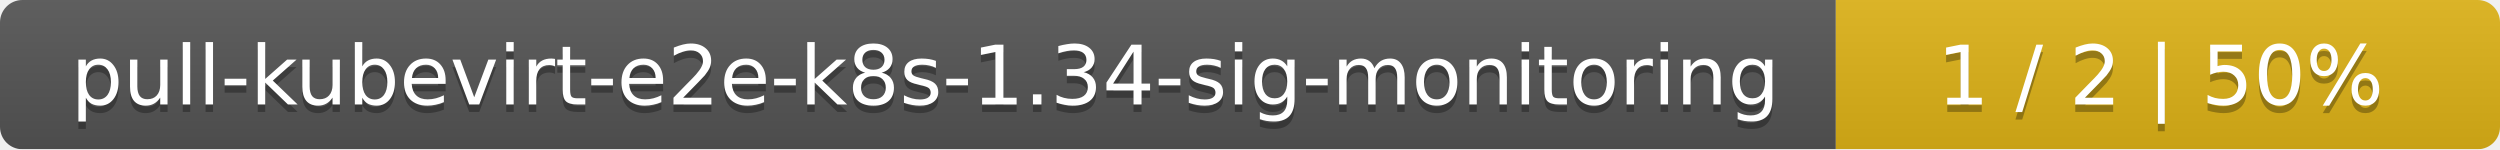
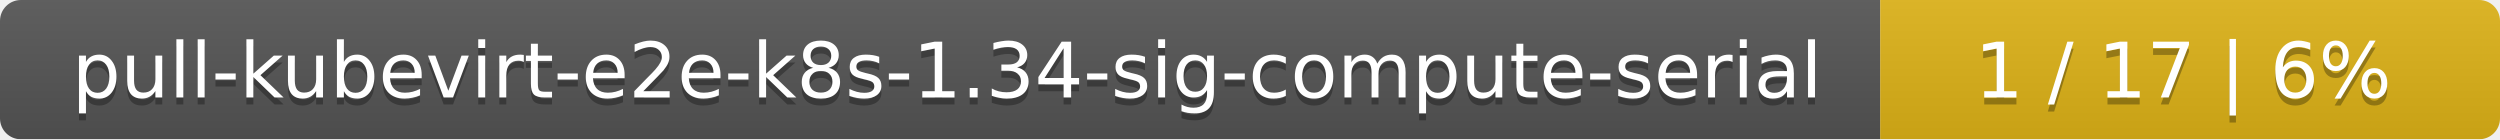
- <svg xmlns="http://www.w3.org/2000/svg" width="335" height="20">
+ <svg xmlns="http://www.w3.org/2000/svg" width="359" height="20">
  <linearGradient id="smooth" x2="0" y2="100%">
    <stop offset="0" stop-color="#bbb" stop-opacity=".1" />
    <stop offset="1" stop-opacity=".1" />
  </linearGradient>
  <mask id="round">
-     <rect width="335" height="20" rx="3" fill="#fff" />
+     <rect width="359" height="20" rx="3" fill="#fff" />
  </mask>
  <g mask="url(#round)">
-     <rect width="246" height="20" fill="#555" />
-     <rect x="246" width="89" height="20" fill="#dfb317" />
-     <rect width="335" height="20" fill="url(#smooth)" />
+     <rect width="270" height="20" fill="#555" />
+     <rect x="270" width="89" height="20" fill="#dfb317" />
+     <rect width="359" height="20" fill="url(#smooth)" />
  </g>
  <g fill="#fff" text-anchor="middle" font-family="DejaVu Sans,Verdana,Geneva,sans-serif" font-size="11">
-     <text x="124" y="15" fill="#010101" fill-opacity=".3">pull-kubevirt-e2e-k8s-1.34-sig-monitoring</text>
-     <text x="124" y="14">pull-kubevirt-e2e-k8s-1.34-sig-monitoring</text>
-     <text x="289.5" y="15" fill="#010101" fill-opacity=".3">1 / 2    |    50%</text>
-     <text x="289.5" y="14">1 / 2    |    50%</text>
+     <text x="136" y="15" fill="#010101" fill-opacity=".3">pull-kubevirt-e2e-k8s-1.34-sig-compute-serial</text>
+     <text x="136" y="14">pull-kubevirt-e2e-k8s-1.34-sig-compute-serial</text>
+     <text x="313.5" y="15" fill="#010101" fill-opacity=".3">1 / 17    |    6%</text>
+     <text x="313.5" y="14">1 / 17    |    6%</text>
  </g>
</svg>
